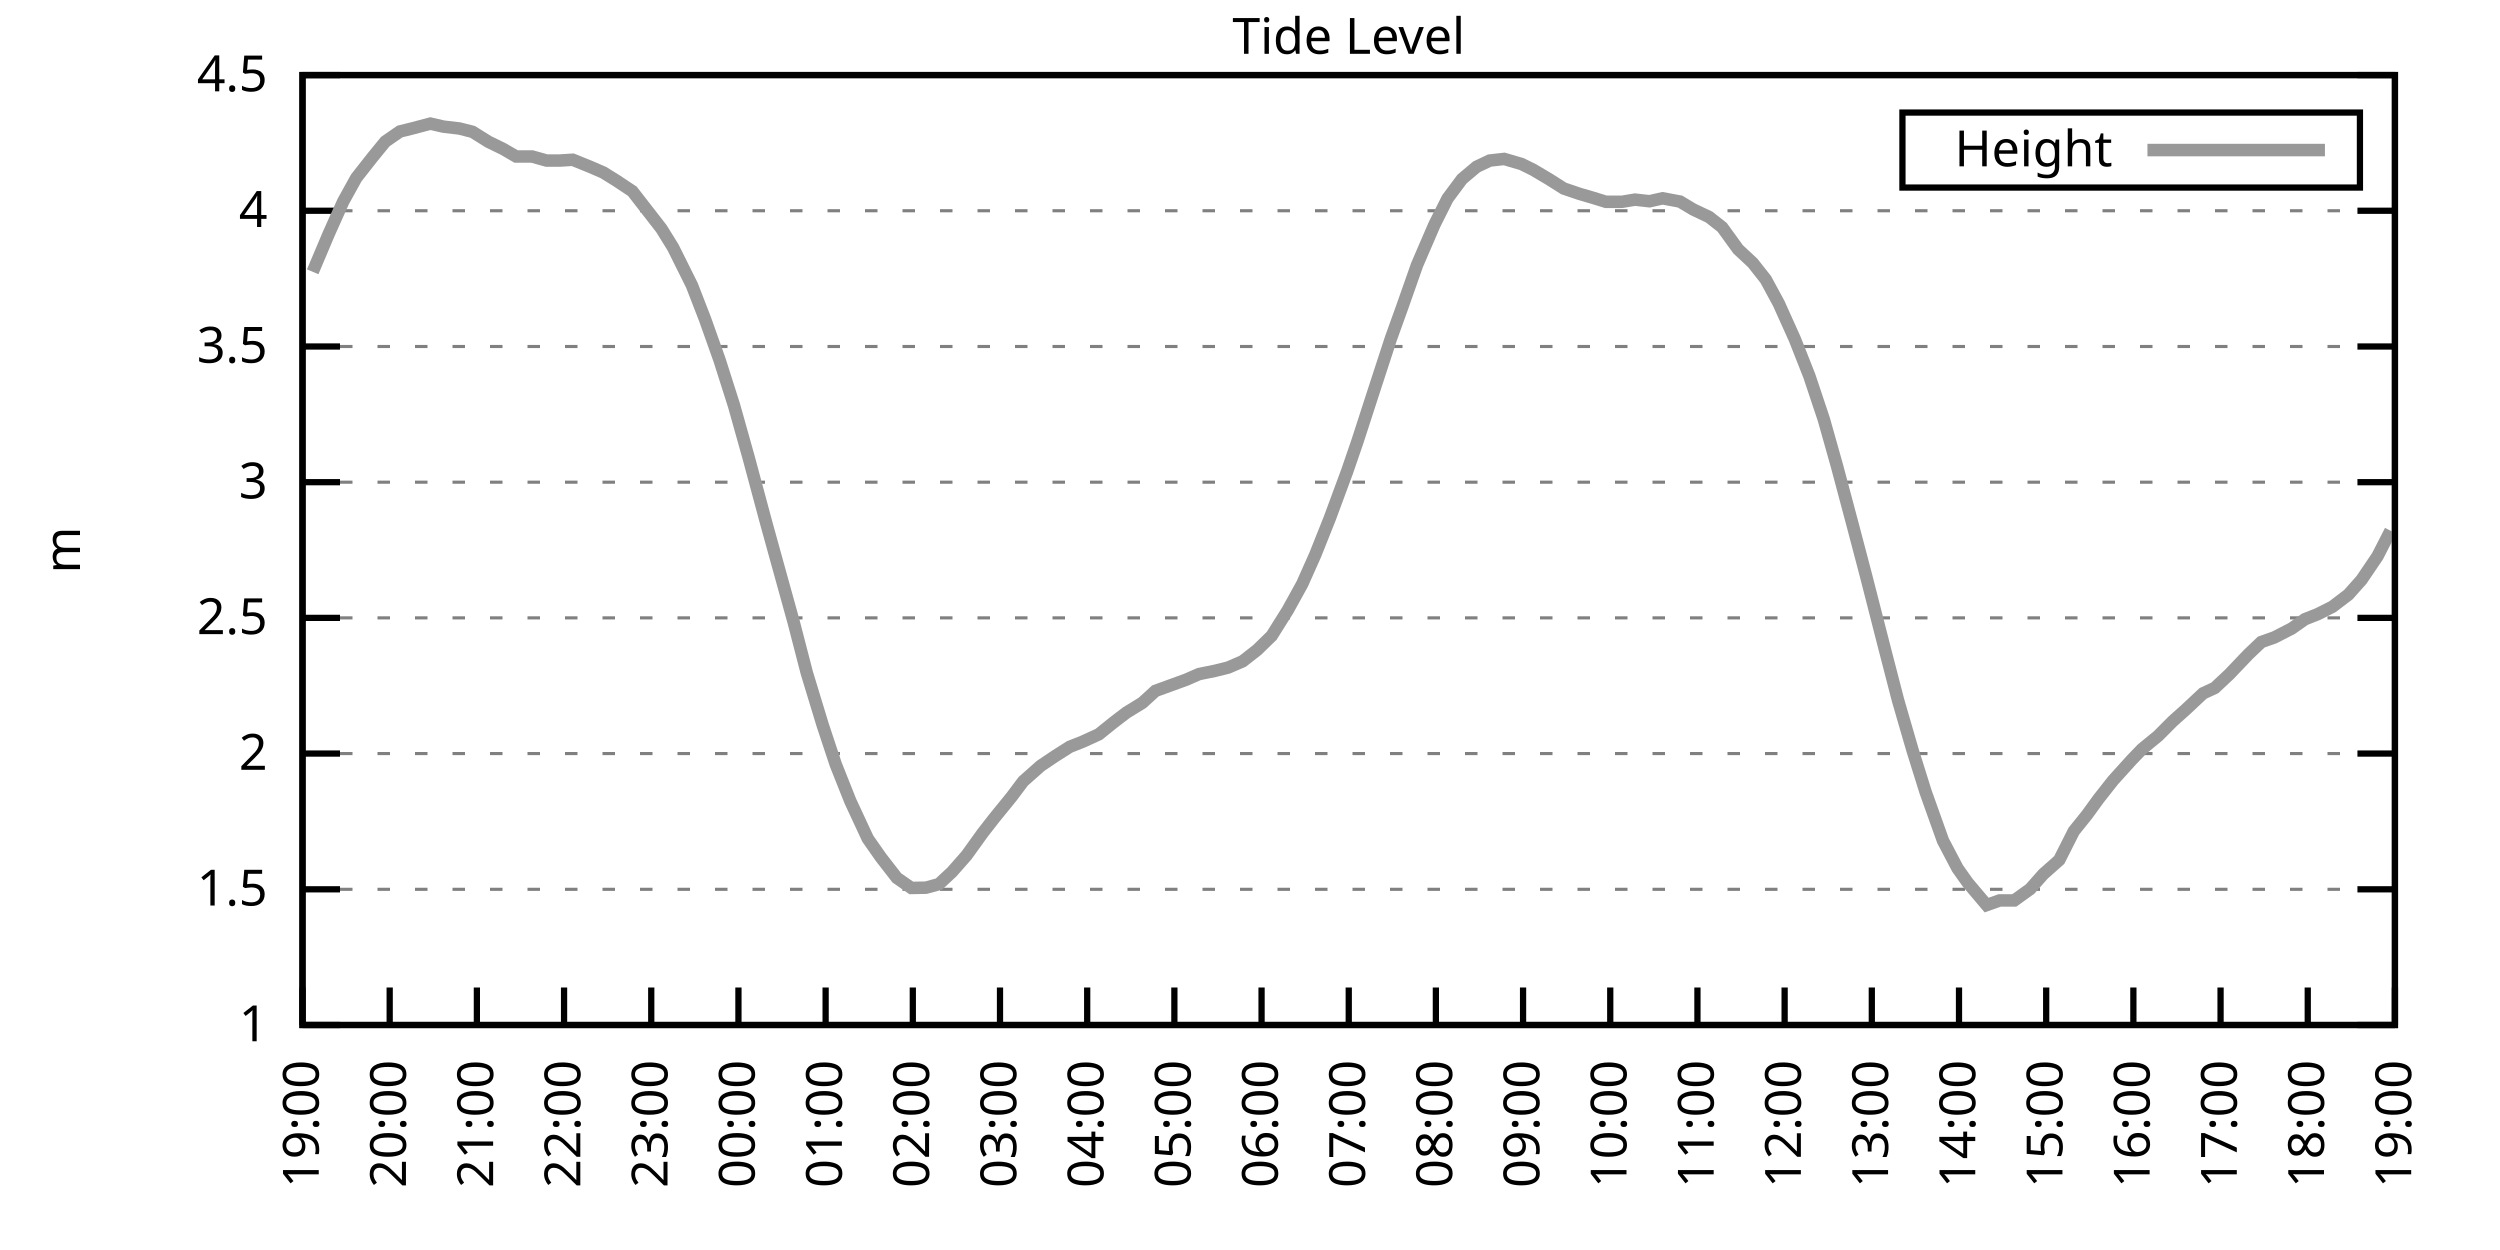
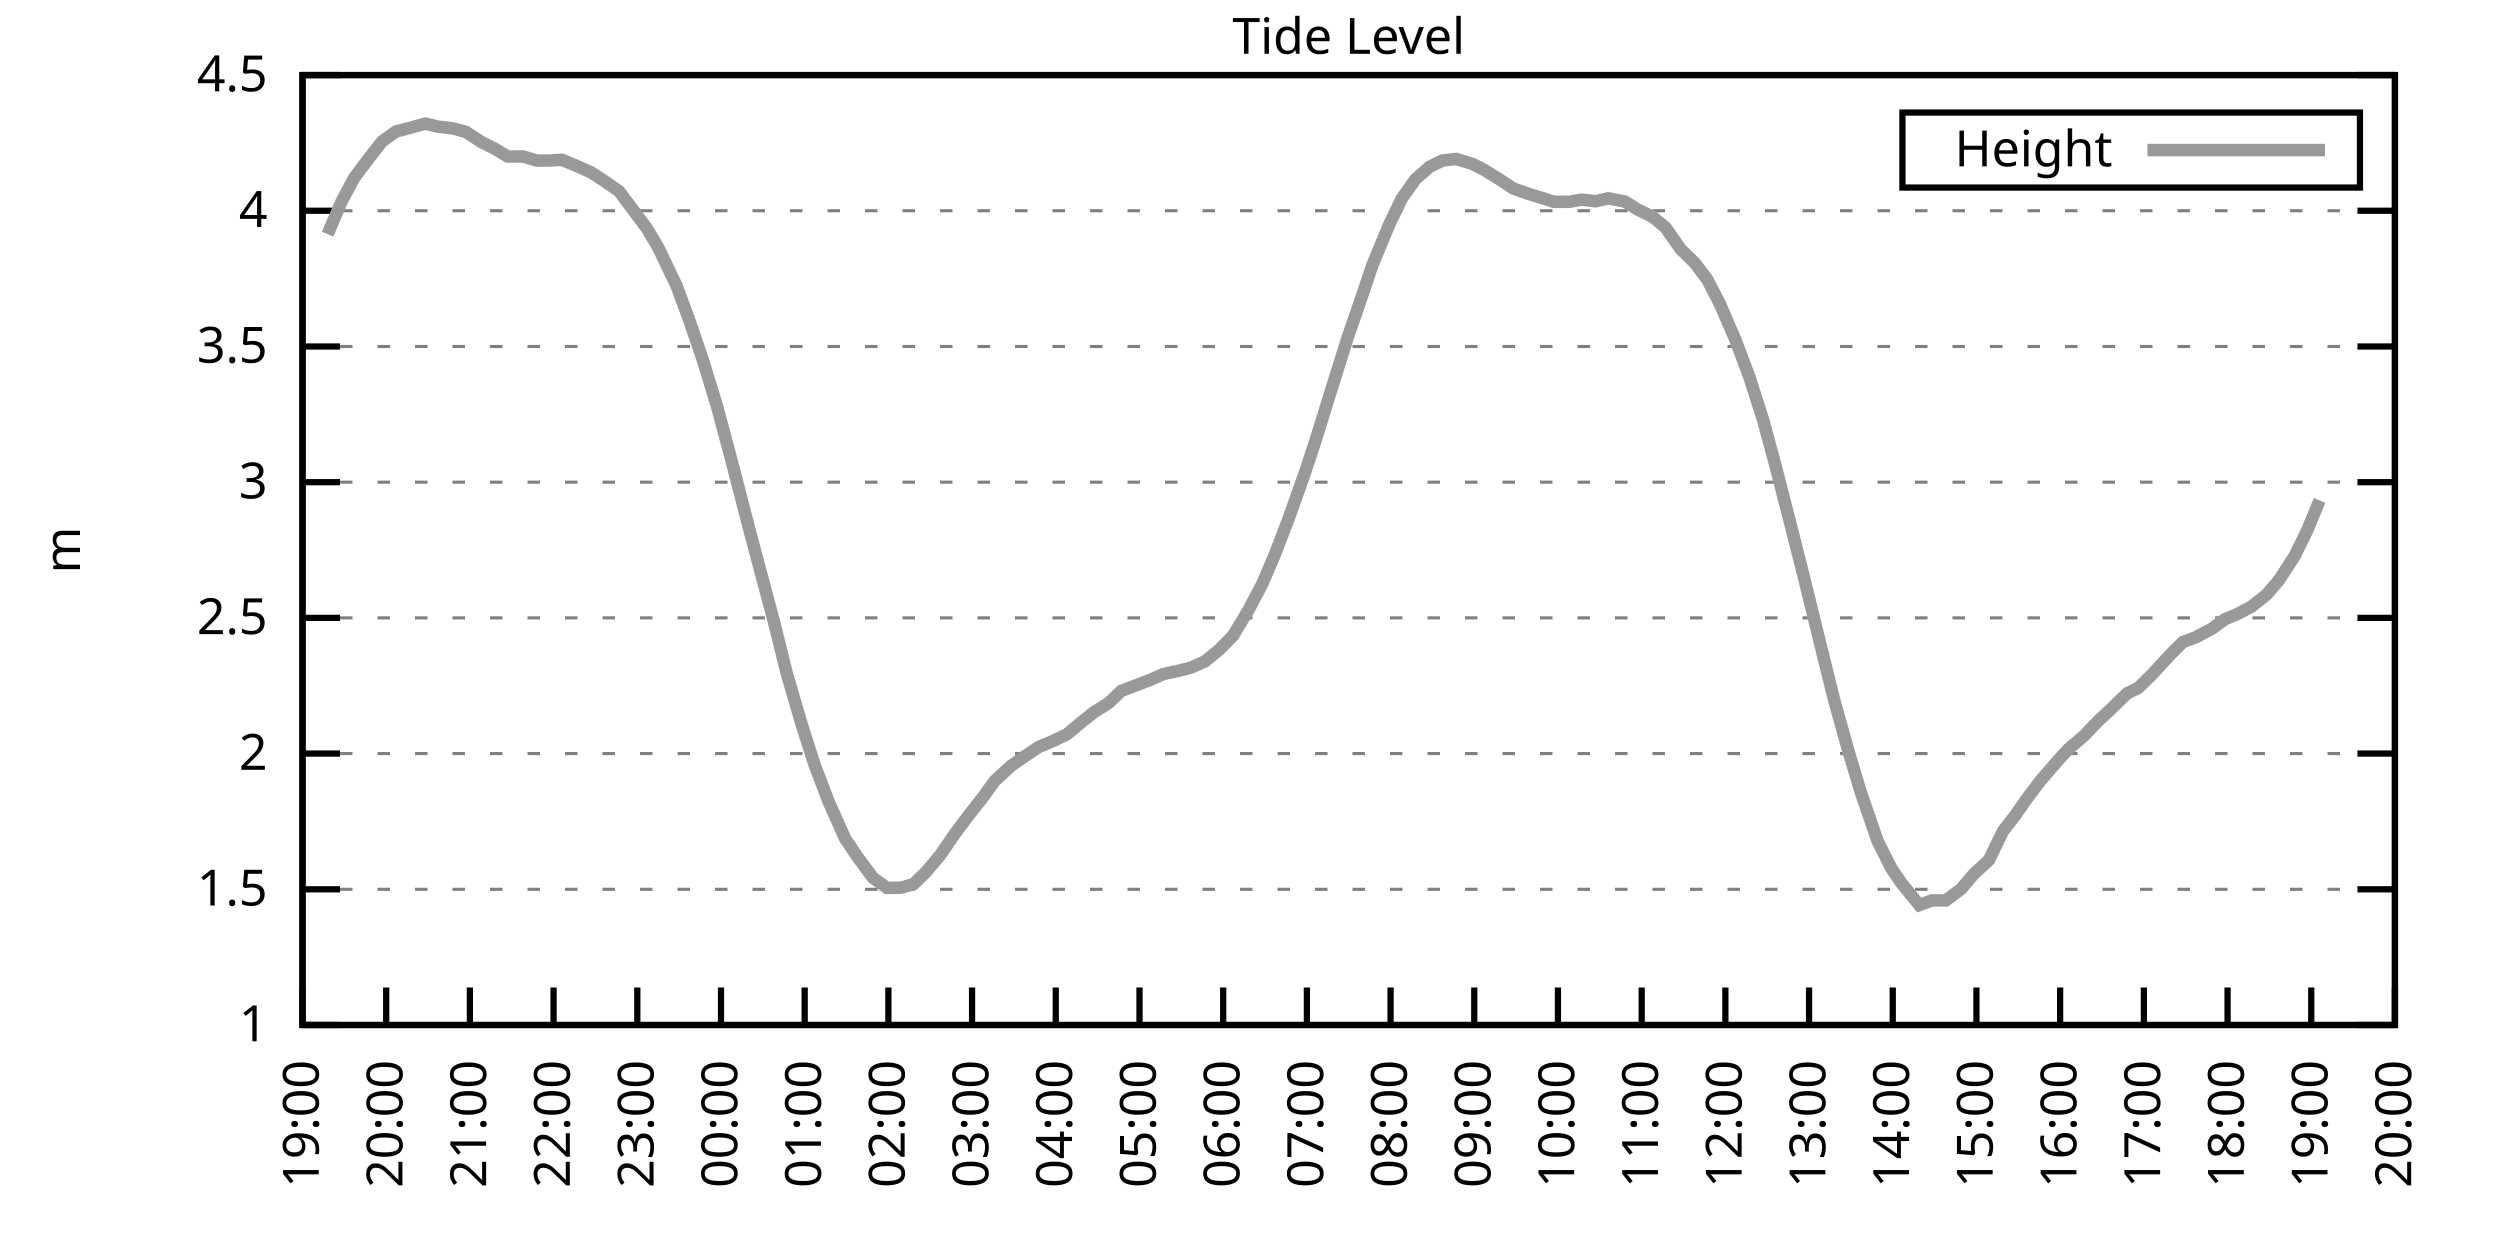
<svg xmlns="http://www.w3.org/2000/svg" xmlns:xlink="http://www.w3.org/1999/xlink" width="400" height="200" viewBox="0 0 400 200">
  <g id="gnuplot_canvas">
    <rect x="0" y="0" width="400" height="200" fill="none" />
    <defs>
      <circle id="gpDot" r="0.5" stroke-width="0.5" stroke="currentColor" />
      <path id="gpPt0" stroke-width="0.333" stroke="currentColor" d="M-1,0 h2 M0,-1 v2" />
      <path id="gpPt1" stroke-width="0.333" stroke="currentColor" d="M-1,-1 L1,1 M1,-1 L-1,1" />
      <path id="gpPt2" stroke-width="0.333" stroke="currentColor" d="M-1,0 L1,0 M0,-1 L0,1 M-1,-1 L1,1 M-1,1 L1,-1" />
      <rect id="gpPt3" stroke-width="0.333" stroke="currentColor" x="-1" y="-1" width="2" height="2" />
      <rect id="gpPt4" stroke-width="0.333" stroke="currentColor" fill="currentColor" x="-1" y="-1" width="2" height="2" />
      <circle id="gpPt5" stroke-width="0.333" stroke="currentColor" cx="0" cy="0" r="1" />
      <use xlink:href="#gpPt5" id="gpPt6" fill="currentColor" stroke="none" />
      <path id="gpPt7" stroke-width="0.333" stroke="currentColor" d="M0,-1.33 L-1.33,0.67 L1.33,0.67 z" />
      <use xlink:href="#gpPt7" id="gpPt8" fill="currentColor" stroke="none" />
      <use xlink:href="#gpPt7" id="gpPt9" stroke="currentColor" transform="rotate(180)" />
      <use xlink:href="#gpPt9" id="gpPt10" fill="currentColor" stroke="none" />
      <use xlink:href="#gpPt3" id="gpPt11" stroke="currentColor" transform="rotate(45)" />
      <use xlink:href="#gpPt11" id="gpPt12" fill="currentColor" stroke="none" />
      <path id="gpPt13" stroke-width="0.333" stroke="currentColor" d="M0,1.330 L1.265,0.411 L0.782,-1.067 L-0.782,-1.076 L-1.265,0.411 z" />
      <use xlink:href="#gpPt13" id="gpPt14" fill="currentColor" stroke="none" />
      <filter id="textbox" filterUnits="objectBoundingBox" x="0" y="0" height="1" width="1">
        <feFlood flood-color="white" flood-opacity="1" result="bgnd" />
        <feComposite in="SourceGraphic" in2="bgnd" operator="atop" />
      </filter>
      <filter id="greybox" filterUnits="objectBoundingBox" x="0" y="0" height="1" width="1">
        <feFlood flood-color="lightgrey" flood-opacity="1" result="grey" />
        <feComposite in="SourceGraphic" in2="grey" operator="atop" />
      </filter>
    </defs>
    <g fill="none" color="white" stroke="currentColor" stroke-width="1.00" stroke-linecap="butt" stroke-linejoin="miter">
</g>
    <g fill="none" color="black" stroke="currentColor" stroke-width="1.00" stroke-linecap="butt" stroke-linejoin="miter">
      <g stroke="none" shape-rendering="crispEdges">
        <polygon fill="rgb(255, 255, 255)" points="48.40,164.00 383.18,164.00 383.18,12.02 48.40,12.02 " />
      </g>
    </g>
    <g fill="none" color="black" stroke="currentColor" stroke-width="1.00" stroke-linecap="butt" stroke-linejoin="miter">
</g>
    <g fill="none" color="black" stroke="black" stroke-width="0.50" stroke-linecap="butt" stroke-linejoin="miter">
</g>
    <g fill="none" color="gray" stroke="currentColor" stroke-width="0.50" stroke-linecap="butt" stroke-linejoin="miter">
      <path stroke="gray" stroke-dasharray="2,4" class="gridline" d="M48.40,164.00 L383.19,164.00  " />
    </g>
    <g fill="none" color="gray" stroke="gray" stroke-width="1.00" stroke-linecap="butt" stroke-linejoin="miter">
</g>
    <g fill="none" color="black" stroke="currentColor" stroke-width="1.00" stroke-linecap="butt" stroke-linejoin="miter">
      <path stroke="black" d="M48.40,164.00 L54.40,164.00 M383.19,164.00 L377.19,164.00  " />
      <g transform="translate(42.80,166.60)" stroke="none" fill="black" font-family="Sans" font-size="8.00" text-anchor="end">
        <text>
          <tspan font-family="Sans"> 1</tspan>
        </text>
      </g>
    </g>
    <g fill="none" color="black" stroke="currentColor" stroke-width="1.00" stroke-linecap="butt" stroke-linejoin="miter">
</g>
    <g fill="none" color="black" stroke="black" stroke-width="0.50" stroke-linecap="butt" stroke-linejoin="miter">
</g>
    <g fill="none" color="gray" stroke="currentColor" stroke-width="0.50" stroke-linecap="butt" stroke-linejoin="miter">
      <path stroke="gray" stroke-dasharray="2,4" class="gridline" d="M48.40,142.29 L383.19,142.29  " />
    </g>
    <g fill="none" color="gray" stroke="gray" stroke-width="1.00" stroke-linecap="butt" stroke-linejoin="miter">
</g>
    <g fill="none" color="black" stroke="currentColor" stroke-width="1.00" stroke-linecap="butt" stroke-linejoin="miter">
      <path stroke="black" d="M48.40,142.29 L54.40,142.29 M383.19,142.29 L377.19,142.29  " />
      <g transform="translate(42.80,144.89)" stroke="none" fill="black" font-family="Sans" font-size="8.00" text-anchor="end">
        <text>
          <tspan font-family="Sans"> 1.5</tspan>
        </text>
      </g>
    </g>
    <g fill="none" color="black" stroke="currentColor" stroke-width="1.00" stroke-linecap="butt" stroke-linejoin="miter">
</g>
    <g fill="none" color="black" stroke="black" stroke-width="0.50" stroke-linecap="butt" stroke-linejoin="miter">
</g>
    <g fill="none" color="gray" stroke="currentColor" stroke-width="0.50" stroke-linecap="butt" stroke-linejoin="miter">
      <path stroke="gray" stroke-dasharray="2,4" class="gridline" d="M48.40,120.57 L383.19,120.57  " />
    </g>
    <g fill="none" color="gray" stroke="gray" stroke-width="1.00" stroke-linecap="butt" stroke-linejoin="miter">
</g>
    <g fill="none" color="black" stroke="currentColor" stroke-width="1.00" stroke-linecap="butt" stroke-linejoin="miter">
      <path stroke="black" d="M48.40,120.57 L54.40,120.57 M383.19,120.57 L377.19,120.57  " />
      <g transform="translate(42.80,123.17)" stroke="none" fill="black" font-family="Sans" font-size="8.00" text-anchor="end">
        <text>
          <tspan font-family="Sans"> 2</tspan>
        </text>
      </g>
    </g>
    <g fill="none" color="black" stroke="currentColor" stroke-width="1.00" stroke-linecap="butt" stroke-linejoin="miter">
</g>
    <g fill="none" color="black" stroke="black" stroke-width="0.50" stroke-linecap="butt" stroke-linejoin="miter">
</g>
    <g fill="none" color="gray" stroke="currentColor" stroke-width="0.50" stroke-linecap="butt" stroke-linejoin="miter">
      <path stroke="gray" stroke-dasharray="2,4" class="gridline" d="M48.40,98.86 L383.19,98.86  " />
    </g>
    <g fill="none" color="gray" stroke="gray" stroke-width="1.00" stroke-linecap="butt" stroke-linejoin="miter">
</g>
    <g fill="none" color="black" stroke="currentColor" stroke-width="1.00" stroke-linecap="butt" stroke-linejoin="miter">
      <path stroke="black" d="M48.40,98.86 L54.40,98.86 M383.19,98.86 L377.19,98.86  " />
      <g transform="translate(42.80,101.46)" stroke="none" fill="black" font-family="Sans" font-size="8.00" text-anchor="end">
        <text>
          <tspan font-family="Sans"> 2.5</tspan>
        </text>
      </g>
    </g>
    <g fill="none" color="black" stroke="currentColor" stroke-width="1.00" stroke-linecap="butt" stroke-linejoin="miter">
</g>
    <g fill="none" color="black" stroke="black" stroke-width="0.50" stroke-linecap="butt" stroke-linejoin="miter">
</g>
    <g fill="none" color="gray" stroke="currentColor" stroke-width="0.50" stroke-linecap="butt" stroke-linejoin="miter">
      <path stroke="gray" stroke-dasharray="2,4" class="gridline" d="M48.40,77.15 L383.19,77.15  " />
    </g>
    <g fill="none" color="gray" stroke="gray" stroke-width="1.00" stroke-linecap="butt" stroke-linejoin="miter">
</g>
    <g fill="none" color="black" stroke="currentColor" stroke-width="1.00" stroke-linecap="butt" stroke-linejoin="miter">
      <path stroke="black" d="M48.40,77.15 L54.40,77.15 M383.19,77.15 L377.19,77.15  " />
      <g transform="translate(42.80,79.75)" stroke="none" fill="black" font-family="Sans" font-size="8.00" text-anchor="end">
        <text>
          <tspan font-family="Sans"> 3</tspan>
        </text>
      </g>
    </g>
    <g fill="none" color="black" stroke="currentColor" stroke-width="1.00" stroke-linecap="butt" stroke-linejoin="miter">
</g>
    <g fill="none" color="black" stroke="black" stroke-width="0.50" stroke-linecap="butt" stroke-linejoin="miter">
</g>
    <g fill="none" color="gray" stroke="currentColor" stroke-width="0.50" stroke-linecap="butt" stroke-linejoin="miter">
      <path stroke="gray" stroke-dasharray="2,4" class="gridline" d="M48.40,55.44 L383.19,55.44  " />
    </g>
    <g fill="none" color="gray" stroke="gray" stroke-width="1.00" stroke-linecap="butt" stroke-linejoin="miter">
</g>
    <g fill="none" color="black" stroke="currentColor" stroke-width="1.00" stroke-linecap="butt" stroke-linejoin="miter">
      <path stroke="black" d="M48.40,55.44 L54.40,55.44 M383.19,55.44 L377.19,55.44  " />
      <g transform="translate(42.80,58.04)" stroke="none" fill="black" font-family="Sans" font-size="8.00" text-anchor="end">
        <text>
          <tspan font-family="Sans"> 3.5</tspan>
        </text>
      </g>
    </g>
    <g fill="none" color="black" stroke="currentColor" stroke-width="1.00" stroke-linecap="butt" stroke-linejoin="miter">
</g>
    <g fill="none" color="black" stroke="black" stroke-width="0.50" stroke-linecap="butt" stroke-linejoin="miter">
</g>
    <g fill="none" color="gray" stroke="currentColor" stroke-width="0.50" stroke-linecap="butt" stroke-linejoin="miter">
      <path stroke="gray" stroke-dasharray="2,4" class="gridline" d="M48.40,33.72 L383.19,33.72  " />
    </g>
    <g fill="none" color="gray" stroke="gray" stroke-width="1.00" stroke-linecap="butt" stroke-linejoin="miter">
</g>
    <g fill="none" color="black" stroke="currentColor" stroke-width="1.00" stroke-linecap="butt" stroke-linejoin="miter">
      <path stroke="black" d="M48.40,33.72 L54.40,33.72 M383.19,33.72 L377.19,33.72  " />
      <g transform="translate(42.80,36.32)" stroke="none" fill="black" font-family="Sans" font-size="8.00" text-anchor="end">
        <text>
          <tspan font-family="Sans"> 4</tspan>
        </text>
      </g>
    </g>
    <g fill="none" color="black" stroke="currentColor" stroke-width="1.00" stroke-linecap="butt" stroke-linejoin="miter">
</g>
    <g fill="none" color="black" stroke="black" stroke-width="0.50" stroke-linecap="butt" stroke-linejoin="miter">
</g>
    <g fill="none" color="gray" stroke="currentColor" stroke-width="0.50" stroke-linecap="butt" stroke-linejoin="miter">
      <path stroke="gray" stroke-dasharray="2,4" class="gridline" d="M48.40,12.01 L383.19,12.01  " />
    </g>
    <g fill="none" color="gray" stroke="gray" stroke-width="1.00" stroke-linecap="butt" stroke-linejoin="miter">
</g>
    <g fill="none" color="black" stroke="currentColor" stroke-width="1.00" stroke-linecap="butt" stroke-linejoin="miter">
      <path stroke="black" d="M48.40,12.01 L54.40,12.01 M383.19,12.01 L377.19,12.01  " />
      <g transform="translate(42.80,14.61)" stroke="none" fill="black" font-family="Sans" font-size="8.00" text-anchor="end">
        <text>
          <tspan font-family="Sans"> 4.5</tspan>
        </text>
      </g>
    </g>
    <g fill="none" color="black" stroke="currentColor" stroke-width="1.00" stroke-linecap="butt" stroke-linejoin="miter">
      <path stroke="black" d="M48.40,164.00 L48.40,158.00  " />
      <g transform="translate(51.00,169.60) rotate(270.00)" stroke="none" fill="black" font-family="Sans" font-size="8.00" text-anchor="end">
        <text>
          <tspan font-family="Sans">19:00</tspan>
        </text>
      </g>
    </g>
    <g fill="none" color="black" stroke="currentColor" stroke-width="1.00" stroke-linecap="butt" stroke-linejoin="miter">
-       <path stroke="black" d="M62.35,164.00 L62.35,158.00  " />
-       <g transform="translate(64.95,169.60) rotate(270.00)" stroke="none" fill="black" font-family="Sans" font-size="8.00" text-anchor="end">
+       <path stroke="black" d="M61.79,164.00 L61.79,158.00  " />
+       <g transform="translate(64.39,169.60) rotate(270.00)" stroke="none" fill="black" font-family="Sans" font-size="8.00" text-anchor="end">
        <text>
          <tspan font-family="Sans">20:00</tspan>
        </text>
      </g>
    </g>
    <g fill="none" color="black" stroke="currentColor" stroke-width="1.00" stroke-linecap="butt" stroke-linejoin="miter">
-       <path stroke="black" d="M76.30,164.00 L76.30,158.00  " />
-       <g transform="translate(78.90,169.60) rotate(270.00)" stroke="none" fill="black" font-family="Sans" font-size="8.00" text-anchor="end">
+       <path stroke="black" d="M75.18,164.00 L75.18,158.00  " />
+       <g transform="translate(77.78,169.60) rotate(270.00)" stroke="none" fill="black" font-family="Sans" font-size="8.00" text-anchor="end">
        <text>
          <tspan font-family="Sans">21:00</tspan>
        </text>
      </g>
    </g>
    <g fill="none" color="black" stroke="currentColor" stroke-width="1.00" stroke-linecap="butt" stroke-linejoin="miter">
-       <path stroke="black" d="M90.25,164.00 L90.25,158.00  " />
-       <g transform="translate(92.85,169.60) rotate(270.00)" stroke="none" fill="black" font-family="Sans" font-size="8.00" text-anchor="end">
+       <path stroke="black" d="M88.57,164.00 L88.57,158.00  " />
+       <g transform="translate(91.17,169.60) rotate(270.00)" stroke="none" fill="black" font-family="Sans" font-size="8.00" text-anchor="end">
        <text>
          <tspan font-family="Sans">22:00</tspan>
        </text>
      </g>
    </g>
    <g fill="none" color="black" stroke="currentColor" stroke-width="1.00" stroke-linecap="butt" stroke-linejoin="miter">
-       <path stroke="black" d="M104.20,164.00 L104.20,158.00  " />
-       <g transform="translate(106.80,169.60) rotate(270.00)" stroke="none" fill="black" font-family="Sans" font-size="8.00" text-anchor="end">
+       <path stroke="black" d="M101.97,164.00 L101.97,158.00  " />
+       <g transform="translate(104.57,169.60) rotate(270.00)" stroke="none" fill="black" font-family="Sans" font-size="8.00" text-anchor="end">
        <text>
          <tspan font-family="Sans">23:00</tspan>
        </text>
      </g>
    </g>
    <g fill="none" color="black" stroke="currentColor" stroke-width="1.00" stroke-linecap="butt" stroke-linejoin="miter">
-       <path stroke="black" d="M118.15,164.00 L118.15,158.00  " />
-       <g transform="translate(120.75,169.60) rotate(270.00)" stroke="none" fill="black" font-family="Sans" font-size="8.00" text-anchor="end">
+       <path stroke="black" d="M115.36,164.00 L115.36,158.00  " />
+       <g transform="translate(117.96,169.60) rotate(270.00)" stroke="none" fill="black" font-family="Sans" font-size="8.00" text-anchor="end">
        <text>
          <tspan font-family="Sans">00:00</tspan>
        </text>
      </g>
    </g>
    <g fill="none" color="black" stroke="currentColor" stroke-width="1.00" stroke-linecap="butt" stroke-linejoin="miter">
-       <path stroke="black" d="M132.10,164.00 L132.10,158.00  " />
-       <g transform="translate(134.70,169.60) rotate(270.00)" stroke="none" fill="black" font-family="Sans" font-size="8.00" text-anchor="end">
+       <path stroke="black" d="M128.75,164.00 L128.75,158.00  " />
+       <g transform="translate(131.35,169.60) rotate(270.00)" stroke="none" fill="black" font-family="Sans" font-size="8.00" text-anchor="end">
        <text>
          <tspan font-family="Sans">01:00</tspan>
        </text>
      </g>
    </g>
    <g fill="none" color="black" stroke="currentColor" stroke-width="1.00" stroke-linecap="butt" stroke-linejoin="miter">
-       <path stroke="black" d="M146.05,164.00 L146.05,158.00  " />
-       <g transform="translate(148.65,169.60) rotate(270.00)" stroke="none" fill="black" font-family="Sans" font-size="8.00" text-anchor="end">
+       <path stroke="black" d="M142.14,164.00 L142.14,158.00  " />
+       <g transform="translate(144.74,169.60) rotate(270.00)" stroke="none" fill="black" font-family="Sans" font-size="8.00" text-anchor="end">
        <text>
          <tspan font-family="Sans">02:00</tspan>
        </text>
      </g>
    </g>
    <g fill="none" color="black" stroke="currentColor" stroke-width="1.00" stroke-linecap="butt" stroke-linejoin="miter">
-       <path stroke="black" d="M160.00,164.00 L160.00,158.00  " />
-       <g transform="translate(162.60,169.60) rotate(270.00)" stroke="none" fill="black" font-family="Sans" font-size="8.00" text-anchor="end">
+       <path stroke="black" d="M155.53,164.00 L155.53,158.00  " />
+       <g transform="translate(158.13,169.60) rotate(270.00)" stroke="none" fill="black" font-family="Sans" font-size="8.00" text-anchor="end">
        <text>
          <tspan font-family="Sans">03:00</tspan>
        </text>
      </g>
    </g>
    <g fill="none" color="black" stroke="currentColor" stroke-width="1.00" stroke-linecap="butt" stroke-linejoin="miter">
-       <path stroke="black" d="M173.95,164.00 L173.95,158.00  " />
-       <g transform="translate(176.55,169.60) rotate(270.00)" stroke="none" fill="black" font-family="Sans" font-size="8.00" text-anchor="end">
+       <path stroke="black" d="M168.92,164.00 L168.92,158.00  " />
+       <g transform="translate(171.52,169.60) rotate(270.00)" stroke="none" fill="black" font-family="Sans" font-size="8.00" text-anchor="end">
        <text>
          <tspan font-family="Sans">04:00</tspan>
        </text>
      </g>
    </g>
    <g fill="none" color="black" stroke="currentColor" stroke-width="1.00" stroke-linecap="butt" stroke-linejoin="miter">
-       <path stroke="black" d="M187.90,164.00 L187.90,158.00  " />
-       <g transform="translate(190.50,169.60) rotate(270.00)" stroke="none" fill="black" font-family="Sans" font-size="8.00" text-anchor="end">
+       <path stroke="black" d="M182.32,164.00 L182.32,158.00  " />
+       <g transform="translate(184.92,169.60) rotate(270.00)" stroke="none" fill="black" font-family="Sans" font-size="8.00" text-anchor="end">
        <text>
          <tspan font-family="Sans">05:00</tspan>
        </text>
      </g>
    </g>
    <g fill="none" color="black" stroke="currentColor" stroke-width="1.00" stroke-linecap="butt" stroke-linejoin="miter">
-       <path stroke="black" d="M201.85,164.00 L201.85,158.00  " />
-       <g transform="translate(204.45,169.60) rotate(270.00)" stroke="none" fill="black" font-family="Sans" font-size="8.00" text-anchor="end">
+       <path stroke="black" d="M195.71,164.00 L195.71,158.00  " />
+       <g transform="translate(198.31,169.60) rotate(270.00)" stroke="none" fill="black" font-family="Sans" font-size="8.00" text-anchor="end">
        <text>
          <tspan font-family="Sans">06:00</tspan>
        </text>
      </g>
    </g>
    <g fill="none" color="black" stroke="currentColor" stroke-width="1.00" stroke-linecap="butt" stroke-linejoin="miter">
-       <path stroke="black" d="M215.80,164.00 L215.80,158.00  " />
-       <g transform="translate(218.40,169.60) rotate(270.00)" stroke="none" fill="black" font-family="Sans" font-size="8.00" text-anchor="end">
+       <path stroke="black" d="M209.10,164.00 L209.10,158.00  " />
+       <g transform="translate(211.70,169.60) rotate(270.00)" stroke="none" fill="black" font-family="Sans" font-size="8.00" text-anchor="end">
        <text>
          <tspan font-family="Sans">07:00</tspan>
        </text>
      </g>
    </g>
    <g fill="none" color="black" stroke="currentColor" stroke-width="1.00" stroke-linecap="butt" stroke-linejoin="miter">
-       <path stroke="black" d="M229.74,164.00 L229.74,158.00  " />
-       <g transform="translate(232.34,169.60) rotate(270.00)" stroke="none" fill="black" font-family="Sans" font-size="8.00" text-anchor="end">
+       <path stroke="black" d="M222.49,164.00 L222.49,158.00  " />
+       <g transform="translate(225.09,169.60) rotate(270.00)" stroke="none" fill="black" font-family="Sans" font-size="8.00" text-anchor="end">
        <text>
          <tspan font-family="Sans">08:00</tspan>
        </text>
      </g>
    </g>
    <g fill="none" color="black" stroke="currentColor" stroke-width="1.00" stroke-linecap="butt" stroke-linejoin="miter">
-       <path stroke="black" d="M243.69,164.00 L243.69,158.00  " />
-       <g transform="translate(246.29,169.60) rotate(270.00)" stroke="none" fill="black" font-family="Sans" font-size="8.00" text-anchor="end">
+       <path stroke="black" d="M235.88,164.00 L235.88,158.00  " />
+       <g transform="translate(238.48,169.60) rotate(270.00)" stroke="none" fill="black" font-family="Sans" font-size="8.00" text-anchor="end">
        <text>
          <tspan font-family="Sans">09:00</tspan>
        </text>
      </g>
    </g>
    <g fill="none" color="black" stroke="currentColor" stroke-width="1.00" stroke-linecap="butt" stroke-linejoin="miter">
-       <path stroke="black" d="M257.64,164.00 L257.64,158.00  " />
-       <g transform="translate(260.24,169.60) rotate(270.00)" stroke="none" fill="black" font-family="Sans" font-size="8.00" text-anchor="end">
+       <path stroke="black" d="M249.27,164.00 L249.27,158.00  " />
+       <g transform="translate(251.87,169.60) rotate(270.00)" stroke="none" fill="black" font-family="Sans" font-size="8.00" text-anchor="end">
        <text>
          <tspan font-family="Sans">10:00</tspan>
        </text>
      </g>
    </g>
    <g fill="none" color="black" stroke="currentColor" stroke-width="1.00" stroke-linecap="butt" stroke-linejoin="miter">
-       <path stroke="black" d="M271.59,164.00 L271.59,158.00  " />
-       <g transform="translate(274.19,169.60) rotate(270.00)" stroke="none" fill="black" font-family="Sans" font-size="8.00" text-anchor="end">
+       <path stroke="black" d="M262.67,164.00 L262.67,158.00  " />
+       <g transform="translate(265.27,169.60) rotate(270.00)" stroke="none" fill="black" font-family="Sans" font-size="8.00" text-anchor="end">
        <text>
          <tspan font-family="Sans">11:00</tspan>
        </text>
      </g>
    </g>
    <g fill="none" color="black" stroke="currentColor" stroke-width="1.00" stroke-linecap="butt" stroke-linejoin="miter">
-       <path stroke="black" d="M285.54,164.00 L285.54,158.00  " />
-       <g transform="translate(288.14,169.60) rotate(270.00)" stroke="none" fill="black" font-family="Sans" font-size="8.00" text-anchor="end">
+       <path stroke="black" d="M276.06,164.00 L276.06,158.00  " />
+       <g transform="translate(278.66,169.60) rotate(270.00)" stroke="none" fill="black" font-family="Sans" font-size="8.00" text-anchor="end">
        <text>
          <tspan font-family="Sans">12:00</tspan>
        </text>
      </g>
    </g>
    <g fill="none" color="black" stroke="currentColor" stroke-width="1.00" stroke-linecap="butt" stroke-linejoin="miter">
-       <path stroke="black" d="M299.49,164.00 L299.49,158.00  " />
-       <g transform="translate(302.09,169.60) rotate(270.00)" stroke="none" fill="black" font-family="Sans" font-size="8.00" text-anchor="end">
+       <path stroke="black" d="M289.45,164.00 L289.45,158.00  " />
+       <g transform="translate(292.05,169.60) rotate(270.00)" stroke="none" fill="black" font-family="Sans" font-size="8.00" text-anchor="end">
        <text>
          <tspan font-family="Sans">13:00</tspan>
        </text>
      </g>
    </g>
    <g fill="none" color="black" stroke="currentColor" stroke-width="1.00" stroke-linecap="butt" stroke-linejoin="miter">
-       <path stroke="black" d="M313.44,164.00 L313.44,158.00  " />
-       <g transform="translate(316.04,169.60) rotate(270.00)" stroke="none" fill="black" font-family="Sans" font-size="8.00" text-anchor="end">
+       <path stroke="black" d="M302.84,164.00 L302.84,158.00  " />
+       <g transform="translate(305.44,169.60) rotate(270.00)" stroke="none" fill="black" font-family="Sans" font-size="8.00" text-anchor="end">
        <text>
          <tspan font-family="Sans">14:00</tspan>
        </text>
      </g>
    </g>
    <g fill="none" color="black" stroke="currentColor" stroke-width="1.00" stroke-linecap="butt" stroke-linejoin="miter">
-       <path stroke="black" d="M327.39,164.00 L327.39,158.00  " />
-       <g transform="translate(329.99,169.60) rotate(270.00)" stroke="none" fill="black" font-family="Sans" font-size="8.00" text-anchor="end">
+       <path stroke="black" d="M316.23,164.00 L316.23,158.00  " />
+       <g transform="translate(318.83,169.60) rotate(270.00)" stroke="none" fill="black" font-family="Sans" font-size="8.00" text-anchor="end">
        <text>
          <tspan font-family="Sans">15:00</tspan>
        </text>
      </g>
    </g>
    <g fill="none" color="black" stroke="currentColor" stroke-width="1.00" stroke-linecap="butt" stroke-linejoin="miter">
-       <path stroke="black" d="M341.34,164.00 L341.34,158.00  " />
-       <g transform="translate(343.94,169.60) rotate(270.00)" stroke="none" fill="black" font-family="Sans" font-size="8.00" text-anchor="end">
+       <path stroke="black" d="M329.62,164.00 L329.62,158.00  " />
+       <g transform="translate(332.22,169.60) rotate(270.00)" stroke="none" fill="black" font-family="Sans" font-size="8.00" text-anchor="end">
        <text>
          <tspan font-family="Sans">16:00</tspan>
        </text>
      </g>
    </g>
    <g fill="none" color="black" stroke="currentColor" stroke-width="1.00" stroke-linecap="butt" stroke-linejoin="miter">
-       <path stroke="black" d="M355.29,164.00 L355.29,158.00  " />
-       <g transform="translate(357.89,169.60) rotate(270.00)" stroke="none" fill="black" font-family="Sans" font-size="8.00" text-anchor="end">
+       <path stroke="black" d="M343.02,164.00 L343.02,158.00  " />
+       <g transform="translate(345.62,169.60) rotate(270.00)" stroke="none" fill="black" font-family="Sans" font-size="8.00" text-anchor="end">
        <text>
          <tspan font-family="Sans">17:00</tspan>
        </text>
      </g>
    </g>
    <g fill="none" color="black" stroke="currentColor" stroke-width="1.00" stroke-linecap="butt" stroke-linejoin="miter">
-       <path stroke="black" d="M369.24,164.00 L369.24,158.00  " />
-       <g transform="translate(371.84,169.60) rotate(270.00)" stroke="none" fill="black" font-family="Sans" font-size="8.00" text-anchor="end">
+       <path stroke="black" d="M356.41,164.00 L356.41,158.00  " />
+       <g transform="translate(359.01,169.60) rotate(270.00)" stroke="none" fill="black" font-family="Sans" font-size="8.00" text-anchor="end">
        <text>
          <tspan font-family="Sans">18:00</tspan>
+         </text>
+       </g>
+     </g>
+     <g fill="none" color="black" stroke="currentColor" stroke-width="1.00" stroke-linecap="butt" stroke-linejoin="miter">
+       <path stroke="black" d="M369.80,164.00 L369.80,158.00  " />
+       <g transform="translate(372.40,169.60) rotate(270.00)" stroke="none" fill="black" font-family="Sans" font-size="8.00" text-anchor="end">
+         <text>
+           <tspan font-family="Sans">19:00</tspan>
        </text>
      </g>
    </g>
    <g fill="none" color="black" stroke="currentColor" stroke-width="1.00" stroke-linecap="butt" stroke-linejoin="miter">
      <path stroke="black" d="M383.19,164.00 L383.19,158.00  " />
      <g transform="translate(385.79,169.60) rotate(270.00)" stroke="none" fill="black" font-family="Sans" font-size="8.00" text-anchor="end">
        <text>
-           <tspan font-family="Sans">19:00</tspan>
+           <tspan font-family="Sans">20:00</tspan>
        </text>
      </g>
    </g>
    <g fill="none" color="black" stroke="currentColor" stroke-width="1.00" stroke-linecap="butt" stroke-linejoin="miter">
</g>
    <g fill="none" color="black" stroke="currentColor" stroke-width="1.00" stroke-linecap="butt" stroke-linejoin="miter">
      <path stroke="black" d="M48.40,12.01 L48.40,164.00 L383.19,164.00 L383.19,12.01 L48.40,12.01 Z  " />
    </g>
    <g fill="none" color="black" stroke="currentColor" stroke-width="1.00" stroke-linecap="butt" stroke-linejoin="miter">
</g>
    <g fill="none" color="black" stroke="currentColor" stroke-width="1.00" stroke-linecap="butt" stroke-linejoin="miter">
      <path stroke="black" d="M304.39,30.01 L304.39,18.01 L377.59,18.01 L377.59,30.01 L304.39,30.01 Z  " />
    </g>
    <g id="Tide_level_plot_1">
      <g fill="none" color="white" stroke="black" stroke-width="2.00" stroke-linecap="butt" stroke-linejoin="miter">
</g>
      <g fill="none" color="black" stroke="currentColor" stroke-width="2.00" stroke-linecap="butt" stroke-linejoin="miter">
        <g transform="translate(337.99,26.61)" stroke="none" fill="black" font-family="Sans" font-size="8.00" text-anchor="end">
          <text>
            <tspan font-family="Sans">Height</tspan>
          </text>
        </g>
      </g>
      <g fill="none" color="black" stroke="currentColor" stroke-width="2.00" stroke-linecap="butt" stroke-linejoin="miter">
-         <path stroke="rgb(153, 153, 153)" d="M343.59,24.01 L371.99,24.01 M50.03,43.49 L52.58,37.46 L54.91,32.25 L57.00,28.47 L59.56,25.21 L61.65,22.65   L63.98,21.04 L66.07,20.52 L68.86,19.78 L70.95,20.26 L73.51,20.56 L75.60,21.09 L78.16,22.69 L80.48,23.82   L82.58,25.04 L85.13,25.04 L87.46,25.69 L89.55,25.69 L91.64,25.56 L94.43,26.69 L96.53,27.60 L98.62,28.90   L101.18,30.60 L103.27,33.29 L105.83,36.59 L107.69,39.59 L110.71,45.66 L112.80,51.05 L115.13,57.61 L117.45,64.90   L119.78,73.20 L122.57,83.58 L124.43,90.31 L126.98,99.51 L129.08,107.63 L131.63,116.01 L133.72,122.31 L136.05,128.17   L138.84,134.17 L140.93,137.16 L143.49,140.46 L145.81,142.07 L148.14,142.03 L150.23,141.46 L152.32,139.51 L154.65,136.86   L157.21,133.30 L159.07,130.91 L161.86,127.48 L163.72,125.00 L166.51,122.53 L168.83,120.97 L171.16,119.49 L173.25,118.66   L175.81,117.49 L178.13,115.62 L180.22,114.02 L182.78,112.45 L184.87,110.54 L189.76,108.76 L191.85,107.85 L194.41,107.33   L196.50,106.81 L198.82,105.81 L201.15,103.99 L203.47,101.73 L206.03,97.65 L208.36,93.43 L210.45,88.74 L212.77,82.92   L215.56,75.37 L217.19,70.63 L219.75,62.73 L222.54,54.18 L224.40,49.01 L226.72,42.41 L229.51,35.94 L231.60,31.77   L233.93,28.64 L236.25,26.69 L238.35,25.69 L240.67,25.43 L243.46,26.25 L245.32,27.17 L247.88,28.69 L250.20,30.16   L252.76,31.03 L254.85,31.64 L256.95,32.29 L259.50,32.29 L261.60,31.94 L263.92,32.20 L266.01,31.73 L268.80,32.25   L270.90,33.51 L273.45,34.72 L275.55,36.37 L278.10,39.89 L280.43,42.06 L282.52,44.71 L284.61,48.57 L287.17,54.26   L289.50,60.17 L291.82,67.12 L293.91,74.54 L296.47,84.14 L298.56,92.09 L301.58,103.90 L303.68,112.02 L306.00,120.01   L308.09,126.70 L310.88,134.51 L313.21,138.94 L314.84,141.24 L317.86,144.81 L319.95,144.07 L322.28,144.07 L324.83,142.24   L326.93,139.86 L329.48,137.60 L331.81,132.99 L333.90,130.39 L335.76,127.83 L338.09,124.87 L341.11,121.53 L342.74,119.84   L345.29,117.75 L347.62,115.41 L349.71,113.54 L352.50,110.93 L354.36,110.07 L356.69,107.89 L359.71,104.72 L361.80,102.73   L363.89,101.99 L366.68,100.56 L368.78,99.08 L370.87,98.25 L373.19,97.08 L375.75,95.13 L377.84,92.78 L380.40,89.00   L382.49,84.92  " />
+         <path stroke="rgb(153, 153, 153)" d="M343.59,24.01 L371.99,24.01 M52.42,37.46 L54.65,32.25 L56.66,28.47 L59.11,25.21 L61.12,22.65 L63.35,21.04   L65.36,20.52 L68.04,19.78 L70.05,20.26 L72.50,20.56 L74.51,21.09 L76.97,22.69 L79.20,23.82 L81.21,25.04   L83.66,25.04 L85.90,25.69 L87.91,25.69 L89.91,25.56 L92.59,26.69 L94.60,27.60 L96.61,28.90 L99.06,30.60   L101.07,33.29 L103.53,36.59 L105.31,39.59 L108.22,45.66 L110.22,51.05 L112.46,57.61 L114.69,64.90 L116.92,73.20   L119.60,83.58 L121.38,90.31 L123.84,99.51 L125.85,107.63 L128.30,116.01 L130.31,122.31 L132.54,128.17 L135.22,134.17   L137.23,137.16 L139.69,140.46 L141.92,142.07 L144.15,142.03 L146.16,141.46 L148.17,139.51 L150.40,136.86 L152.85,133.30   L154.64,130.91 L157.32,127.48 L159.10,125.00 L161.78,122.53 L164.01,120.97 L166.25,119.49 L168.25,118.66 L170.71,117.49   L172.94,115.62 L174.95,114.02 L177.41,112.45 L179.41,110.54 L184.10,108.76 L186.11,107.85 L188.57,107.33 L190.57,106.81   L192.81,105.81 L195.04,103.99 L197.27,101.73 L199.73,97.65 L201.96,93.43 L203.97,88.74 L206.20,82.92 L208.88,75.37   L210.44,70.63 L212.89,62.73 L215.57,54.18 L217.36,49.01 L219.59,42.41 L222.27,35.94 L224.28,31.77 L226.51,28.64   L228.74,26.69 L230.75,25.69 L232.98,25.43 L235.66,26.25 L237.44,27.17 L239.90,28.69 L242.13,30.16 L244.59,31.03   L246.60,31.64 L248.60,32.29 L251.06,32.29 L253.07,31.94 L255.30,32.20 L257.31,31.73 L259.99,32.25 L262.00,33.51   L264.45,34.72 L266.46,36.37 L268.92,39.89 L271.15,42.06 L273.16,44.71 L275.16,48.57 L277.62,54.26 L279.85,60.17   L282.08,67.12 L284.09,74.54 L286.55,84.14 L288.56,92.09 L291.46,103.90 L293.47,112.02 L295.70,120.01 L297.71,126.70   L300.39,134.51 L302.62,138.94 L304.18,141.24 L307.08,144.81 L309.09,144.07 L311.32,144.07 L313.78,142.24 L315.79,139.86   L318.24,137.60 L320.47,132.99 L322.48,130.39 L324.27,127.83 L326.50,124.87 L329.40,121.53 L330.96,119.84 L333.42,117.75   L335.65,115.41 L337.66,113.54 L340.34,110.93 L342.12,110.07 L344.35,107.89 L347.26,104.72 L349.26,102.73 L351.27,101.99   L353.95,100.56 L355.96,99.08 L357.97,98.25 L360.20,97.08 L362.66,95.13 L364.66,92.78 L367.12,89.00 L369.13,84.92   L371.14,80.06  " />
      </g>
    </g>
    <g fill="none" color="black" stroke="currentColor" stroke-width="2.00" stroke-linecap="butt" stroke-linejoin="miter">
</g>
    <g fill="none" color="black" stroke="black" stroke-width="1.00" stroke-linecap="butt" stroke-linejoin="miter">
</g>
    <g fill="none" color="black" stroke="currentColor" stroke-width="1.00" stroke-linecap="butt" stroke-linejoin="miter">
      <path stroke="black" d="M48.40,12.01 L48.40,164.00 L383.19,164.00 L383.19,12.01 L48.40,12.01 Z  " />
      <g transform="translate(12.80,88.01) rotate(270.00)" stroke="none" fill="black" font-family="Sans" font-size="8.00" text-anchor="middle">
        <text>
          <tspan font-family="Sans">m</tspan>
        </text>
      </g>
    </g>
    <g fill="none" color="black" stroke="currentColor" stroke-width="1.00" stroke-linecap="butt" stroke-linejoin="miter">
</g>
    <g fill="none" color="black" stroke="currentColor" stroke-width="1.00" stroke-linecap="butt" stroke-linejoin="miter">
      <g transform="translate(215.79,8.61)" stroke="none" fill="black" font-family="Sans" font-size="8.00" text-anchor="middle">
        <text>
          <tspan font-family="Sans">Tide Level</tspan>
        </text>
      </g>
    </g>
    <g fill="none" color="black" stroke="currentColor" stroke-width="1.00" stroke-linecap="butt" stroke-linejoin="miter">
</g>
  </g>
</svg>
